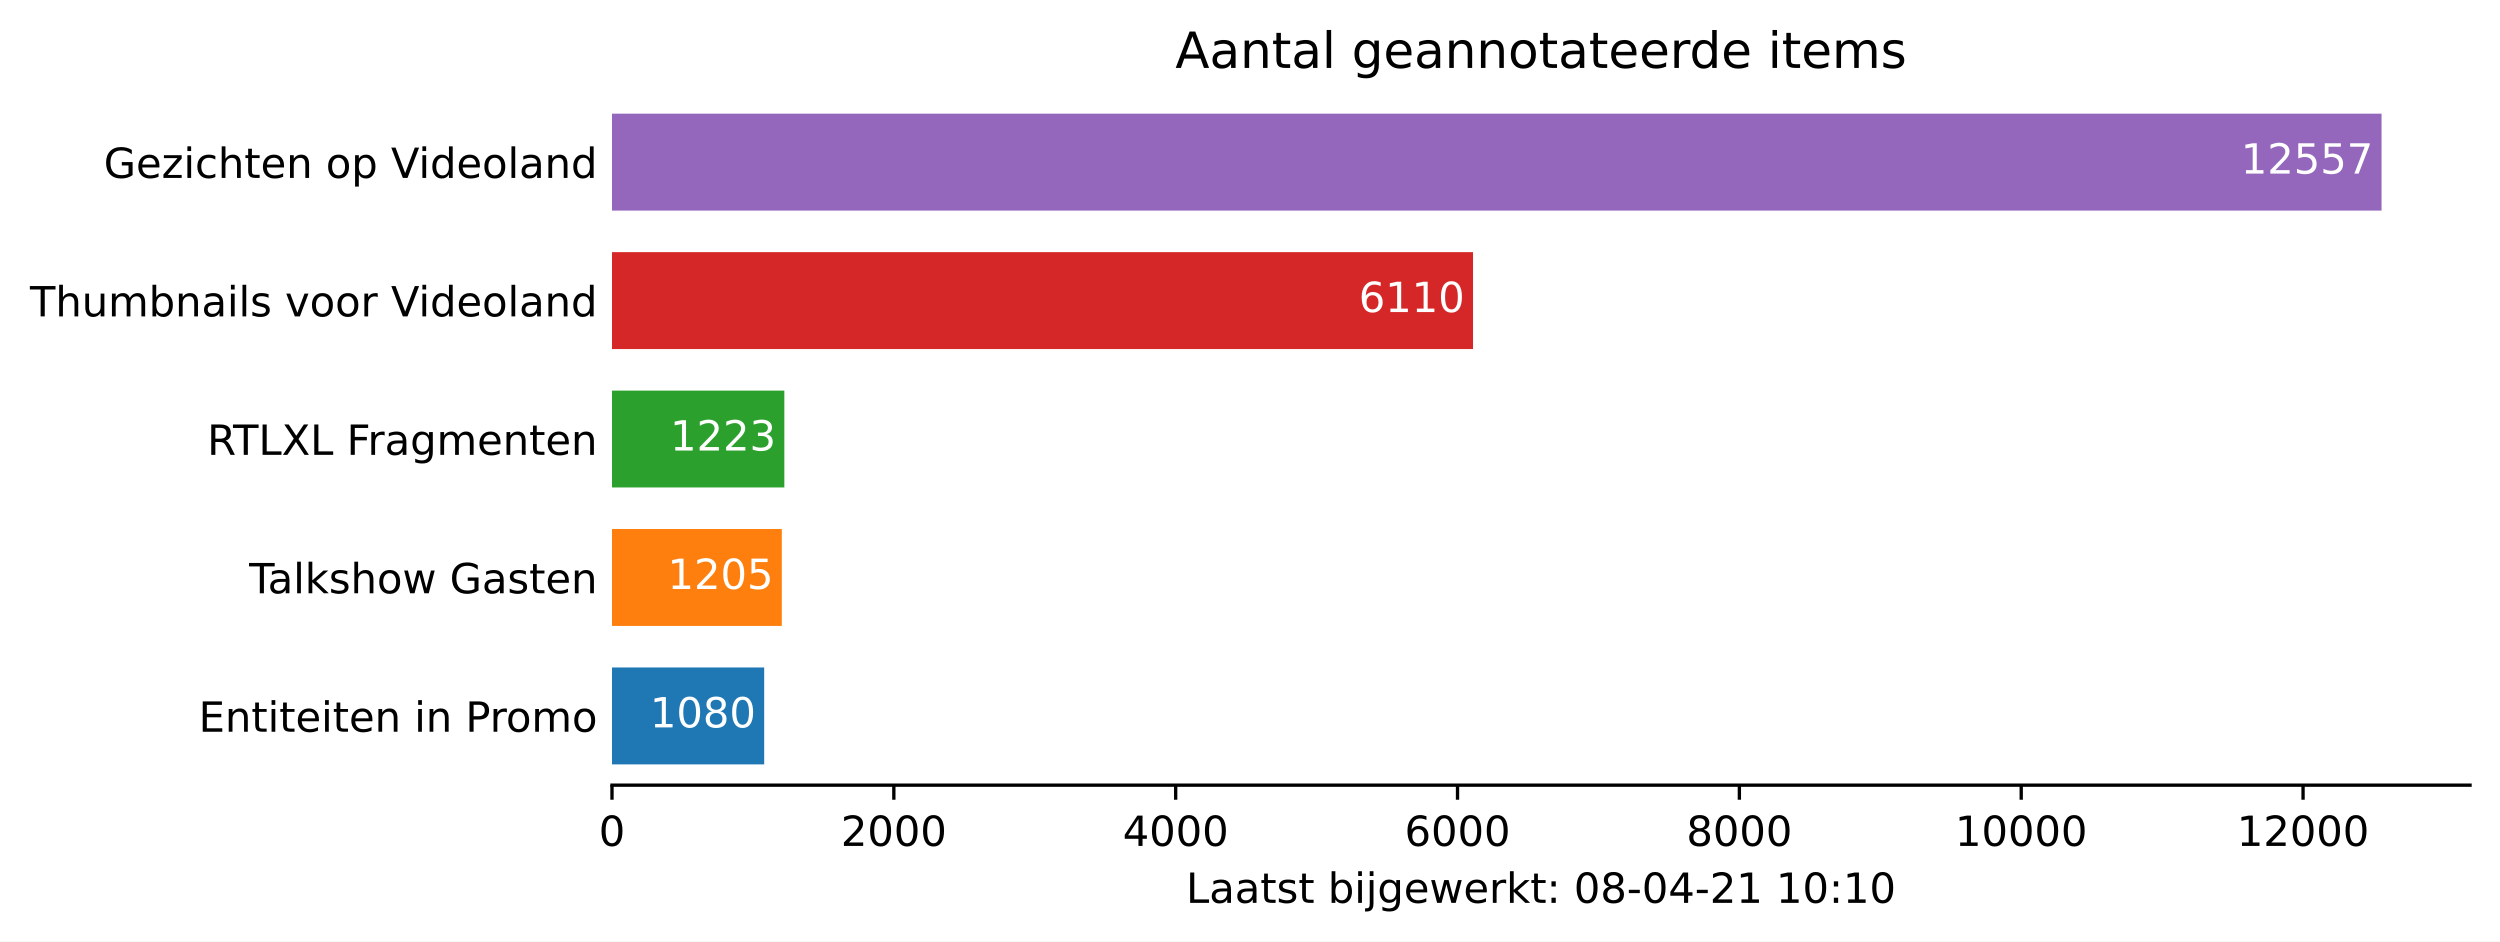
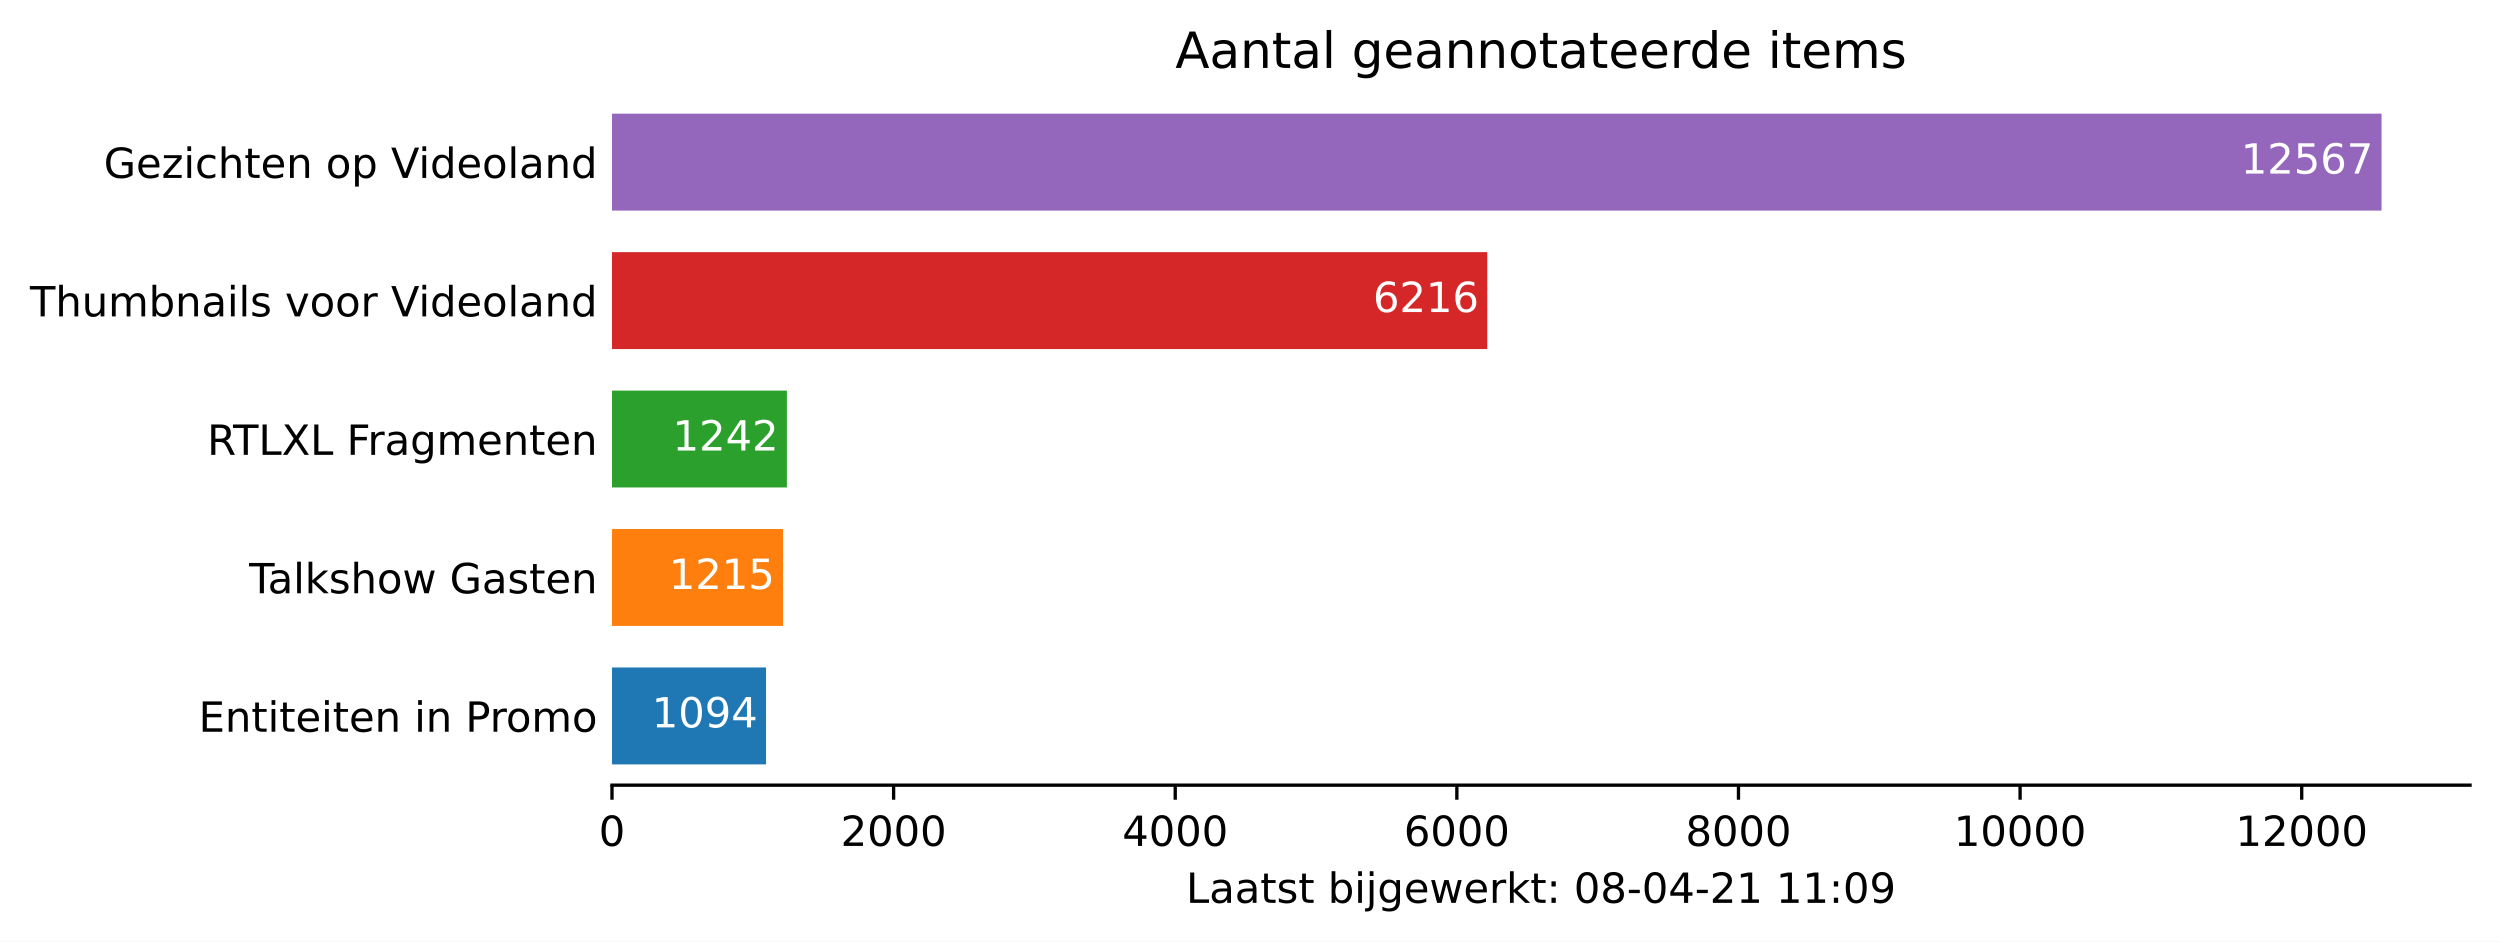
<svg xmlns="http://www.w3.org/2000/svg" xmlns:xlink="http://www.w3.org/1999/xlink" height="226.194pt" version="1.1" viewBox="0 0 600.633 226.194" width="600.633pt">
  <defs>
    <style type="text/css">*{stroke-linecap:butt;stroke-linejoin:round;}</style>
  </defs>
  <g id="figure_1">
    <g id="patch_1">
      <path d="M 0 226.194  L 600.633 226.194  L 600.633 0  L 0 0  z " style="fill:#ffffff;" />
    </g>
    <g id="axes_1">
      <g id="patch_2">
        <path d="M 147.033 188.638  L 593.433 188.638  L 593.433 22.318  L 147.033 22.318  z " style="fill:#ffffff;" />
      </g>
      <g id="patch_3">
-         <path clip-path="url(#p74be60405a)" d="M 147.033 183.649  L 183.598 183.649  L 183.598 160.364  L 147.033 160.364  z " style="fill:#1f77b4;" />
+         <path clip-path="url(#p99c44909c5)" d="M 147.033 183.649  L 184.043 183.649  L 184.043 160.364  L 147.033 160.364  z " style="fill:#1f77b4;" />
      </g>
      <g id="patch_4">
-         <path clip-path="url(#p74be60405a)" d="M 147.033 150.385  L 187.831 150.385  L 187.831 127.1  L 147.033 127.1  z " style="fill:#ff7f0e;" />
+         <path clip-path="url(#p99c44909c5)" d="M 147.033 150.385  L 188.136 150.385  L 188.136 127.1  L 147.033 127.1  z " style="fill:#ff7f0e;" />
      </g>
      <g id="patch_5">
-         <path clip-path="url(#p74be60405a)" d="M 147.033 117.121  L 188.44 117.121  L 188.44 93.836  L 147.033 93.836  z " style="fill:#2ca02c;" />
+         <path clip-path="url(#p99c44909c5)" d="M 147.033 117.121  L 189.05 117.121  L 189.05 93.836  L 147.033 93.836  z " style="fill:#2ca02c;" />
      </g>
      <g id="patch_6">
-         <path clip-path="url(#p74be60405a)" d="M 147.033 83.857  L 353.899 83.857  L 353.899 60.572  L 147.033 60.572  z " style="fill:#d62728;" />
+         <path clip-path="url(#p99c44909c5)" d="M 147.033 83.857  L 357.321 83.857  L 357.321 60.572  L 147.033 60.572  z " style="fill:#d62728;" />
      </g>
      <g id="patch_7">
-         <path clip-path="url(#p74be60405a)" d="M 147.033 50.593  L 572.176 50.593  L 572.176 27.308  L 147.033 27.308  z " style="fill:#9467bd;" />
+         <path clip-path="url(#p99c44909c5)" d="M 147.033 50.593  L 572.176 50.593  L 572.176 27.308  L 147.033 27.308  z " style="fill:#9467bd;" />
      </g>
      <g id="matplotlib.axis_1">
        <g id="xtick_1">
          <g id="line2d_1">
            <defs>
-               <path d="M 0 0  L 0 3.5  " id="me187c039c6" style="stroke:#000000;stroke-width:0.8;" />
+               <path d="M 0 0  L 0 3.5  " id="m886da3d794" style="stroke:#000000;stroke-width:0.8;" />
            </defs>
            <g>
-               <use style="stroke:#000000;stroke-width:0.8;" x="147.033" xlink:href="#me187c039c6" y="188.638" />
+               <use style="stroke:#000000;stroke-width:0.8;" x="147.033" xlink:href="#m886da3d794" y="188.638" />
            </g>
          </g>
          <g id="text_1">
            <g transform="translate(143.8516 203.2366)scale(0.1 -0.1)">
              <defs>
                <path d="M 2034 4250  Q 1547 4250 1301 3770  Q 1056 3291 1056 2328  Q 1056 1369 1301 889  Q 1547 409 2034 409  Q 2525 409 2770 889  Q 3016 1369 3016 2328  Q 3016 3291 2770 3770  Q 2525 4250 2034 4250  z M 2034 4750  Q 2819 4750 3233 4129  Q 3647 3509 3647 2328  Q 3647 1150 3233 529  Q 2819 -91 2034 -91  Q 1250 -91 836 529  Q 422 1150 422 2328  Q 422 3509 836 4129  Q 1250 4750 2034 4750  z " id="DejaVuSans-30" transform="scale(0.015625)" />
              </defs>
              <use xlink:href="#DejaVuSans-30" />
            </g>
          </g>
        </g>
        <g id="xtick_2">
          <g id="line2d_2">
            <g>
-               <use style="stroke:#000000;stroke-width:0.8;" x="214.747" xlink:href="#me187c039c6" y="188.638" />
+               <use style="stroke:#000000;stroke-width:0.8;" x="214.693" xlink:href="#m886da3d794" y="188.638" />
            </g>
          </g>
          <g id="text_2">
-             <g transform="translate(202.0219 203.2366)scale(0.1 -0.1)">
+             <g transform="translate(201.968 203.2366)scale(0.1 -0.1)">
              <defs>
                <path d="M 1228 531  L 3431 531  L 3431 0  L 469 0  L 469 531  Q 828 903 1448 1529  Q 2069 2156 2228 2338  Q 2531 2678 2651 2914  Q 2772 3150 2772 3378  Q 2772 3750 2511 3984  Q 2250 4219 1831 4219  Q 1534 4219 1204 4116  Q 875 4013 500 3803  L 500 4441  Q 881 4594 1212 4672  Q 1544 4750 1819 4750  Q 2544 4750 2975 4387  Q 3406 4025 3406 3419  Q 3406 3131 3298 2873  Q 3191 2616 2906 2266  Q 2828 2175 2409 1742  Q 1991 1309 1228 531  z " id="DejaVuSans-32" transform="scale(0.015625)" />
              </defs>
              <use xlink:href="#DejaVuSans-32" />
              <use x="63.623" xlink:href="#DejaVuSans-30" />
              <use x="127.246" xlink:href="#DejaVuSans-30" />
              <use x="190.869" xlink:href="#DejaVuSans-30" />
            </g>
          </g>
        </g>
        <g id="xtick_3">
          <g id="line2d_3">
            <g>
-               <use style="stroke:#000000;stroke-width:0.8;" x="282.461" xlink:href="#me187c039c6" y="188.638" />
+               <use style="stroke:#000000;stroke-width:0.8;" x="282.353" xlink:href="#m886da3d794" y="188.638" />
            </g>
          </g>
          <g id="text_3">
-             <g transform="translate(269.736 203.2366)scale(0.1 -0.1)">
+             <g transform="translate(269.6282 203.2366)scale(0.1 -0.1)">
              <defs>
                <path d="M 2419 4116  L 825 1625  L 2419 1625  L 2419 4116  z M 2253 4666  L 3047 4666  L 3047 1625  L 3713 1625  L 3713 1100  L 3047 1100  L 3047 0  L 2419 0  L 2419 1100  L 313 1100  L 313 1709  L 2253 4666  z " id="DejaVuSans-34" transform="scale(0.015625)" />
              </defs>
              <use xlink:href="#DejaVuSans-34" />
              <use x="63.623" xlink:href="#DejaVuSans-30" />
              <use x="127.246" xlink:href="#DejaVuSans-30" />
              <use x="190.869" xlink:href="#DejaVuSans-30" />
            </g>
          </g>
        </g>
        <g id="xtick_4">
          <g id="line2d_4">
            <g>
-               <use style="stroke:#000000;stroke-width:0.8;" x="350.175" xlink:href="#me187c039c6" y="188.638" />
+               <use style="stroke:#000000;stroke-width:0.8;" x="350.013" xlink:href="#m886da3d794" y="188.638" />
            </g>
          </g>
          <g id="text_4">
-             <g transform="translate(337.4501 203.2366)scale(0.1 -0.1)">
+             <g transform="translate(337.2884 203.2366)scale(0.1 -0.1)">
              <defs>
                <path d="M 2113 2584  Q 1688 2584 1439 2293  Q 1191 2003 1191 1497  Q 1191 994 1439 701  Q 1688 409 2113 409  Q 2538 409 2786 701  Q 3034 994 3034 1497  Q 3034 2003 2786 2293  Q 2538 2584 2113 2584  z M 3366 4563  L 3366 3988  Q 3128 4100 2886 4159  Q 2644 4219 2406 4219  Q 1781 4219 1451 3797  Q 1122 3375 1075 2522  Q 1259 2794 1537 2939  Q 1816 3084 2150 3084  Q 2853 3084 3261 2657  Q 3669 2231 3669 1497  Q 3669 778 3244 343  Q 2819 -91 2113 -91  Q 1303 -91 875 529  Q 447 1150 447 2328  Q 447 3434 972 4092  Q 1497 4750 2381 4750  Q 2619 4750 2861 4703  Q 3103 4656 3366 4563  z " id="DejaVuSans-36" transform="scale(0.015625)" />
              </defs>
              <use xlink:href="#DejaVuSans-36" />
              <use x="63.623" xlink:href="#DejaVuSans-30" />
              <use x="127.246" xlink:href="#DejaVuSans-30" />
              <use x="190.869" xlink:href="#DejaVuSans-30" />
            </g>
          </g>
        </g>
        <g id="xtick_5">
          <g id="line2d_5">
            <g>
-               <use style="stroke:#000000;stroke-width:0.8;" x="417.889" xlink:href="#me187c039c6" y="188.638" />
+               <use style="stroke:#000000;stroke-width:0.8;" x="417.674" xlink:href="#m886da3d794" y="188.638" />
            </g>
          </g>
          <g id="text_5">
-             <g transform="translate(405.1641 203.2366)scale(0.1 -0.1)">
+             <g transform="translate(404.9486 203.2366)scale(0.1 -0.1)">
              <defs>
                <path d="M 2034 2216  Q 1584 2216 1326 1975  Q 1069 1734 1069 1313  Q 1069 891 1326 650  Q 1584 409 2034 409  Q 2484 409 2743 651  Q 3003 894 3003 1313  Q 3003 1734 2745 1975  Q 2488 2216 2034 2216  z M 1403 2484  Q 997 2584 770 2862  Q 544 3141 544 3541  Q 544 4100 942 4425  Q 1341 4750 2034 4750  Q 2731 4750 3128 4425  Q 3525 4100 3525 3541  Q 3525 3141 3298 2862  Q 3072 2584 2669 2484  Q 3125 2378 3379 2068  Q 3634 1759 3634 1313  Q 3634 634 3220 271  Q 2806 -91 2034 -91  Q 1263 -91 848 271  Q 434 634 434 1313  Q 434 1759 690 2068  Q 947 2378 1403 2484  z M 1172 3481  Q 1172 3119 1398 2916  Q 1625 2713 2034 2713  Q 2441 2713 2670 2916  Q 2900 3119 2900 3481  Q 2900 3844 2670 4047  Q 2441 4250 2034 4250  Q 1625 4250 1398 4047  Q 1172 3844 1172 3481  z " id="DejaVuSans-38" transform="scale(0.015625)" />
              </defs>
              <use xlink:href="#DejaVuSans-38" />
              <use x="63.623" xlink:href="#DejaVuSans-30" />
              <use x="127.246" xlink:href="#DejaVuSans-30" />
              <use x="190.869" xlink:href="#DejaVuSans-30" />
            </g>
          </g>
        </g>
        <g id="xtick_6">
          <g id="line2d_6">
            <g>
-               <use style="stroke:#000000;stroke-width:0.8;" x="485.603" xlink:href="#me187c039c6" y="188.638" />
+               <use style="stroke:#000000;stroke-width:0.8;" x="485.334" xlink:href="#m886da3d794" y="188.638" />
            </g>
          </g>
          <g id="text_6">
-             <g transform="translate(469.697 203.2366)scale(0.1 -0.1)">
+             <g transform="translate(469.4276 203.2366)scale(0.1 -0.1)">
              <defs>
                <path d="M 794 531  L 1825 531  L 1825 4091  L 703 3866  L 703 4441  L 1819 4666  L 2450 4666  L 2450 531  L 3481 531  L 3481 0  L 794 0  L 794 531  z " id="DejaVuSans-31" transform="scale(0.015625)" />
              </defs>
              <use xlink:href="#DejaVuSans-31" />
              <use x="63.623" xlink:href="#DejaVuSans-30" />
              <use x="127.246" xlink:href="#DejaVuSans-30" />
              <use x="190.869" xlink:href="#DejaVuSans-30" />
              <use x="254.492" xlink:href="#DejaVuSans-30" />
            </g>
          </g>
        </g>
        <g id="xtick_7">
          <g id="line2d_7">
            <g>
-               <use style="stroke:#000000;stroke-width:0.8;" x="553.317" xlink:href="#me187c039c6" y="188.638" />
+               <use style="stroke:#000000;stroke-width:0.8;" x="552.994" xlink:href="#m886da3d794" y="188.638" />
            </g>
          </g>
          <g id="text_7">
-             <g transform="translate(537.411 203.2366)scale(0.1 -0.1)">
+             <g transform="translate(537.0878 203.2366)scale(0.1 -0.1)">
              <use xlink:href="#DejaVuSans-31" />
              <use x="63.623" xlink:href="#DejaVuSans-32" />
              <use x="127.246" xlink:href="#DejaVuSans-30" />
              <use x="190.869" xlink:href="#DejaVuSans-30" />
              <use x="254.492" xlink:href="#DejaVuSans-30" />
            </g>
          </g>
        </g>
        <g id="text_8">
          <g transform="translate(284.9578 216.9147)scale(0.1 -0.1)">
            <defs>
              <path d="M 628 4666  L 1259 4666  L 1259 531  L 3531 531  L 3531 0  L 628 0  L 628 4666  z " id="DejaVuSans-4c" transform="scale(0.015625)" />
              <path d="M 2194 1759  Q 1497 1759 1228 1600  Q 959 1441 959 1056  Q 959 750 1161 570  Q 1363 391 1709 391  Q 2188 391 2477 730  Q 2766 1069 2766 1631  L 2766 1759  L 2194 1759  z M 3341 1997  L 3341 0  L 2766 0  L 2766 531  Q 2569 213 2275 61  Q 1981 -91 1556 -91  Q 1019 -91 701 211  Q 384 513 384 1019  Q 384 1609 779 1909  Q 1175 2209 1959 2209  L 2766 2209  L 2766 2266  Q 2766 2663 2505 2880  Q 2244 3097 1772 3097  Q 1472 3097 1187 3025  Q 903 2953 641 2809  L 641 3341  Q 956 3463 1253 3523  Q 1550 3584 1831 3584  Q 2591 3584 2966 3190  Q 3341 2797 3341 1997  z " id="DejaVuSans-61" transform="scale(0.015625)" />
              <path d="M 1172 4494  L 1172 3500  L 2356 3500  L 2356 3053  L 1172 3053  L 1172 1153  Q 1172 725 1289 603  Q 1406 481 1766 481  L 2356 481  L 2356 0  L 1766 0  Q 1100 0 847 248  Q 594 497 594 1153  L 594 3053  L 172 3053  L 172 3500  L 594 3500  L 594 4494  L 1172 4494  z " id="DejaVuSans-74" transform="scale(0.015625)" />
              <path d="M 2834 3397  L 2834 2853  Q 2591 2978 2328 3040  Q 2066 3103 1784 3103  Q 1356 3103 1142 2972  Q 928 2841 928 2578  Q 928 2378 1081 2264  Q 1234 2150 1697 2047  L 1894 2003  Q 2506 1872 2764 1633  Q 3022 1394 3022 966  Q 3022 478 2636 193  Q 2250 -91 1575 -91  Q 1294 -91 989 -36  Q 684 19 347 128  L 347 722  Q 666 556 975 473  Q 1284 391 1588 391  Q 1994 391 2212 530  Q 2431 669 2431 922  Q 2431 1156 2273 1281  Q 2116 1406 1581 1522  L 1381 1569  Q 847 1681 609 1914  Q 372 2147 372 2553  Q 372 3047 722 3315  Q 1072 3584 1716 3584  Q 2034 3584 2315 3537  Q 2597 3491 2834 3397  z " id="DejaVuSans-73" transform="scale(0.015625)" />
              <path id="DejaVuSans-20" transform="scale(0.015625)" />
              <path d="M 3116 1747  Q 3116 2381 2855 2742  Q 2594 3103 2138 3103  Q 1681 3103 1420 2742  Q 1159 2381 1159 1747  Q 1159 1113 1420 752  Q 1681 391 2138 391  Q 2594 391 2855 752  Q 3116 1113 3116 1747  z M 1159 2969  Q 1341 3281 1617 3432  Q 1894 3584 2278 3584  Q 2916 3584 3314 3078  Q 3713 2572 3713 1747  Q 3713 922 3314 415  Q 2916 -91 2278 -91  Q 1894 -91 1617 61  Q 1341 213 1159 525  L 1159 0  L 581 0  L 581 4863  L 1159 4863  L 1159 2969  z " id="DejaVuSans-62" transform="scale(0.015625)" />
              <path d="M 603 3500  L 1178 3500  L 1178 0  L 603 0  L 603 3500  z M 603 4863  L 1178 4863  L 1178 4134  L 603 4134  L 603 4863  z " id="DejaVuSans-69" transform="scale(0.015625)" />
              <path d="M 603 3500  L 1178 3500  L 1178 -63  Q 1178 -731 923 -1031  Q 669 -1331 103 -1331  L -116 -1331  L -116 -844  L 38 -844  Q 366 -844 484 -692  Q 603 -541 603 -63  L 603 3500  z M 603 4863  L 1178 4863  L 1178 4134  L 603 4134  L 603 4863  z " id="DejaVuSans-6a" transform="scale(0.015625)" />
              <path d="M 2906 1791  Q 2906 2416 2648 2759  Q 2391 3103 1925 3103  Q 1463 3103 1205 2759  Q 947 2416 947 1791  Q 947 1169 1205 825  Q 1463 481 1925 481  Q 2391 481 2648 825  Q 2906 1169 2906 1791  z M 3481 434  Q 3481 -459 3084 -895  Q 2688 -1331 1869 -1331  Q 1566 -1331 1297 -1286  Q 1028 -1241 775 -1147  L 775 -588  Q 1028 -725 1275 -790  Q 1522 -856 1778 -856  Q 2344 -856 2625 -561  Q 2906 -266 2906 331  L 2906 616  Q 2728 306 2450 153  Q 2172 0 1784 0  Q 1141 0 747 490  Q 353 981 353 1791  Q 353 2603 747 3093  Q 1141 3584 1784 3584  Q 2172 3584 2450 3431  Q 2728 3278 2906 2969  L 2906 3500  L 3481 3500  L 3481 434  z " id="DejaVuSans-67" transform="scale(0.015625)" />
              <path d="M 3597 1894  L 3597 1613  L 953 1613  Q 991 1019 1311 708  Q 1631 397 2203 397  Q 2534 397 2845 478  Q 3156 559 3463 722  L 3463 178  Q 3153 47 2828 -22  Q 2503 -91 2169 -91  Q 1331 -91 842 396  Q 353 884 353 1716  Q 353 2575 817 3079  Q 1281 3584 2069 3584  Q 2775 3584 3186 3129  Q 3597 2675 3597 1894  z M 3022 2063  Q 3016 2534 2758 2815  Q 2500 3097 2075 3097  Q 1594 3097 1305 2825  Q 1016 2553 972 2059  L 3022 2063  z " id="DejaVuSans-65" transform="scale(0.015625)" />
              <path d="M 269 3500  L 844 3500  L 1563 769  L 2278 3500  L 2956 3500  L 3675 769  L 4391 3500  L 4966 3500  L 4050 0  L 3372 0  L 2619 2869  L 1863 0  L 1184 0  L 269 3500  z " id="DejaVuSans-77" transform="scale(0.015625)" />
              <path d="M 2631 2963  Q 2534 3019 2420 3045  Q 2306 3072 2169 3072  Q 1681 3072 1420 2755  Q 1159 2438 1159 1844  L 1159 0  L 581 0  L 581 3500  L 1159 3500  L 1159 2956  Q 1341 3275 1631 3429  Q 1922 3584 2338 3584  Q 2397 3584 2469 3576  Q 2541 3569 2628 3553  L 2631 2963  z " id="DejaVuSans-72" transform="scale(0.015625)" />
              <path d="M 581 4863  L 1159 4863  L 1159 1991  L 2875 3500  L 3609 3500  L 1753 1863  L 3688 0  L 2938 0  L 1159 1709  L 1159 0  L 581 0  L 581 4863  z " id="DejaVuSans-6b" transform="scale(0.015625)" />
              <path d="M 750 794  L 1409 794  L 1409 0  L 750 0  L 750 794  z M 750 3309  L 1409 3309  L 1409 2516  L 750 2516  L 750 3309  z " id="DejaVuSans-3a" transform="scale(0.015625)" />
              <path d="M 313 2009  L 1997 2009  L 1997 1497  L 313 1497  L 313 2009  z " id="DejaVuSans-2d" transform="scale(0.015625)" />
+               <path d="M 703 97  L 703 672  Q 941 559 1184 500  Q 1428 441 1663 441  Q 2288 441 2617 861  Q 2947 1281 2994 2138  Q 2813 1869 2534 1725  Q 2256 1581 1919 1581  Q 1219 1581 811 2004  Q 403 2428 403 3163  Q 403 3881 828 4315  Q 1253 4750 1959 4750  Q 2769 4750 3195 4129  Q 3622 3509 3622 2328  Q 3622 1225 3098 567  Q 2575 -91 1691 -91  Q 1453 -91 1209 -44  Q 966 3 703 97  z M 1959 2075  Q 2384 2075 2632 2365  Q 2881 2656 2881 3163  Q 2881 3666 2632 3958  Q 2384 4250 1959 4250  Q 1534 4250 1286 3958  Q 1038 3666 1038 3163  Q 1038 2656 1286 2365  Q 1534 2075 1959 2075  z " id="DejaVuSans-39" transform="scale(0.015625)" />
            </defs>
            <use xlink:href="#DejaVuSans-4c" />
            <use x="55.713" xlink:href="#DejaVuSans-61" />
            <use x="116.992" xlink:href="#DejaVuSans-61" />
            <use x="178.271" xlink:href="#DejaVuSans-74" />
            <use x="217.48" xlink:href="#DejaVuSans-73" />
            <use x="269.58" xlink:href="#DejaVuSans-74" />
            <use x="308.789" xlink:href="#DejaVuSans-20" />
            <use x="340.576" xlink:href="#DejaVuSans-62" />
            <use x="404.053" xlink:href="#DejaVuSans-69" />
            <use x="431.836" xlink:href="#DejaVuSans-6a" />
            <use x="459.619" xlink:href="#DejaVuSans-67" />
            <use x="523.096" xlink:href="#DejaVuSans-65" />
            <use x="584.619" xlink:href="#DejaVuSans-77" />
            <use x="666.406" xlink:href="#DejaVuSans-65" />
            <use x="727.93" xlink:href="#DejaVuSans-72" />
            <use x="769.043" xlink:href="#DejaVuSans-6b" />
            <use x="826.953" xlink:href="#DejaVuSans-74" />
            <use x="866.162" xlink:href="#DejaVuSans-3a" />
            <use x="899.854" xlink:href="#DejaVuSans-20" />
            <use x="931.641" xlink:href="#DejaVuSans-30" />
            <use x="995.264" xlink:href="#DejaVuSans-38" />
            <use x="1058.887" xlink:href="#DejaVuSans-2d" />
            <use x="1094.971" xlink:href="#DejaVuSans-30" />
            <use x="1158.594" xlink:href="#DejaVuSans-34" />
            <use x="1222.217" xlink:href="#DejaVuSans-2d" />
            <use x="1258.301" xlink:href="#DejaVuSans-32" />
            <use x="1321.924" xlink:href="#DejaVuSans-31" />
            <use x="1385.547" xlink:href="#DejaVuSans-20" />
            <use x="1417.334" xlink:href="#DejaVuSans-31" />
-             <use x="1480.957" xlink:href="#DejaVuSans-30" />
+             <use x="1480.957" xlink:href="#DejaVuSans-31" />
            <use x="1544.58" xlink:href="#DejaVuSans-3a" />
-             <use x="1578.271" xlink:href="#DejaVuSans-31" />
-             <use x="1641.895" xlink:href="#DejaVuSans-30" />
+             <use x="1578.271" xlink:href="#DejaVuSans-30" />
+             <use x="1641.895" xlink:href="#DejaVuSans-39" />
          </g>
        </g>
      </g>
      <g id="matplotlib.axis_2">
        <g id="ytick_1">
          <g id="line2d_8" />
          <g id="text_9">
            <g transform="translate(47.725 175.8053)scale(0.1 -0.1)">
              <defs>
                <path d="M 628 4666  L 3578 4666  L 3578 4134  L 1259 4134  L 1259 2753  L 3481 2753  L 3481 2222  L 1259 2222  L 1259 531  L 3634 531  L 3634 0  L 628 0  L 628 4666  z " id="DejaVuSans-45" transform="scale(0.015625)" />
                <path d="M 3513 2113  L 3513 0  L 2938 0  L 2938 2094  Q 2938 2591 2744 2837  Q 2550 3084 2163 3084  Q 1697 3084 1428 2787  Q 1159 2491 1159 1978  L 1159 0  L 581 0  L 581 3500  L 1159 3500  L 1159 2956  Q 1366 3272 1645 3428  Q 1925 3584 2291 3584  Q 2894 3584 3203 3211  Q 3513 2838 3513 2113  z " id="DejaVuSans-6e" transform="scale(0.015625)" />
                <path d="M 1259 4147  L 1259 2394  L 2053 2394  Q 2494 2394 2734 2622  Q 2975 2850 2975 3272  Q 2975 3691 2734 3919  Q 2494 4147 2053 4147  L 1259 4147  z M 628 4666  L 2053 4666  Q 2838 4666 3239 4311  Q 3641 3956 3641 3272  Q 3641 2581 3239 2228  Q 2838 1875 2053 1875  L 1259 1875  L 1259 0  L 628 0  L 628 4666  z " id="DejaVuSans-50" transform="scale(0.015625)" />
                <path d="M 1959 3097  Q 1497 3097 1228 2736  Q 959 2375 959 1747  Q 959 1119 1226 758  Q 1494 397 1959 397  Q 2419 397 2687 759  Q 2956 1122 2956 1747  Q 2956 2369 2687 2733  Q 2419 3097 1959 3097  z M 1959 3584  Q 2709 3584 3137 3096  Q 3566 2609 3566 1747  Q 3566 888 3137 398  Q 2709 -91 1959 -91  Q 1206 -91 779 398  Q 353 888 353 1747  Q 353 2609 779 3096  Q 1206 3584 1959 3584  z " id="DejaVuSans-6f" transform="scale(0.015625)" />
                <path d="M 3328 2828  Q 3544 3216 3844 3400  Q 4144 3584 4550 3584  Q 5097 3584 5394 3201  Q 5691 2819 5691 2113  L 5691 0  L 5113 0  L 5113 2094  Q 5113 2597 4934 2840  Q 4756 3084 4391 3084  Q 3944 3084 3684 2787  Q 3425 2491 3425 1978  L 3425 0  L 2847 0  L 2847 2094  Q 2847 2600 2669 2842  Q 2491 3084 2119 3084  Q 1678 3084 1418 2786  Q 1159 2488 1159 1978  L 1159 0  L 581 0  L 581 3500  L 1159 3500  L 1159 2956  Q 1356 3278 1631 3431  Q 1906 3584 2284 3584  Q 2666 3584 2933 3390  Q 3200 3197 3328 2828  z " id="DejaVuSans-6d" transform="scale(0.015625)" />
              </defs>
              <use xlink:href="#DejaVuSans-45" />
              <use x="63.184" xlink:href="#DejaVuSans-6e" />
              <use x="126.562" xlink:href="#DejaVuSans-74" />
              <use x="165.771" xlink:href="#DejaVuSans-69" />
              <use x="193.555" xlink:href="#DejaVuSans-74" />
              <use x="232.764" xlink:href="#DejaVuSans-65" />
              <use x="294.287" xlink:href="#DejaVuSans-69" />
              <use x="322.07" xlink:href="#DejaVuSans-74" />
              <use x="361.279" xlink:href="#DejaVuSans-65" />
              <use x="422.803" xlink:href="#DejaVuSans-6e" />
              <use x="486.182" xlink:href="#DejaVuSans-20" />
              <use x="517.969" xlink:href="#DejaVuSans-69" />
              <use x="545.752" xlink:href="#DejaVuSans-6e" />
              <use x="609.131" xlink:href="#DejaVuSans-20" />
              <use x="640.918" xlink:href="#DejaVuSans-50" />
              <use x="699.471" xlink:href="#DejaVuSans-72" />
              <use x="738.334" xlink:href="#DejaVuSans-6f" />
              <use x="799.516" xlink:href="#DejaVuSans-6d" />
              <use x="896.928" xlink:href="#DejaVuSans-6f" />
            </g>
          </g>
        </g>
        <g id="ytick_2">
          <g id="line2d_9" />
          <g id="text_10">
            <g transform="translate(59.85938 142.5413)scale(0.1 -0.1)">
              <defs>
                <path d="M -19 4666  L 3928 4666  L 3928 4134  L 2272 4134  L 2272 0  L 1638 0  L 1638 4134  L -19 4134  L -19 4666  z " id="DejaVuSans-54" transform="scale(0.015625)" />
                <path d="M 603 4863  L 1178 4863  L 1178 0  L 603 0  L 603 4863  z " id="DejaVuSans-6c" transform="scale(0.015625)" />
                <path d="M 3513 2113  L 3513 0  L 2938 0  L 2938 2094  Q 2938 2591 2744 2837  Q 2550 3084 2163 3084  Q 1697 3084 1428 2787  Q 1159 2491 1159 1978  L 1159 0  L 581 0  L 581 4863  L 1159 4863  L 1159 2956  Q 1366 3272 1645 3428  Q 1925 3584 2291 3584  Q 2894 3584 3203 3211  Q 3513 2838 3513 2113  z " id="DejaVuSans-68" transform="scale(0.015625)" />
                <path d="M 3809 666  L 3809 1919  L 2778 1919  L 2778 2438  L 4434 2438  L 4434 434  Q 4069 175 3628 42  Q 3188 -91 2688 -91  Q 1594 -91 976 548  Q 359 1188 359 2328  Q 359 3472 976 4111  Q 1594 4750 2688 4750  Q 3144 4750 3555 4637  Q 3966 4525 4313 4306  L 4313 3634  Q 3963 3931 3569 4081  Q 3175 4231 2741 4231  Q 1884 4231 1454 3753  Q 1025 3275 1025 2328  Q 1025 1384 1454 906  Q 1884 428 2741 428  Q 3075 428 3337 486  Q 3600 544 3809 666  z " id="DejaVuSans-47" transform="scale(0.015625)" />
              </defs>
              <use xlink:href="#DejaVuSans-54" />
              <use x="44.584" xlink:href="#DejaVuSans-61" />
              <use x="105.863" xlink:href="#DejaVuSans-6c" />
              <use x="133.646" xlink:href="#DejaVuSans-6b" />
              <use x="191.557" xlink:href="#DejaVuSans-73" />
              <use x="243.656" xlink:href="#DejaVuSans-68" />
              <use x="307.035" xlink:href="#DejaVuSans-6f" />
              <use x="368.217" xlink:href="#DejaVuSans-77" />
              <use x="450.004" xlink:href="#DejaVuSans-20" />
              <use x="481.791" xlink:href="#DejaVuSans-47" />
              <use x="559.281" xlink:href="#DejaVuSans-61" />
              <use x="620.561" xlink:href="#DejaVuSans-73" />
              <use x="672.66" xlink:href="#DejaVuSans-74" />
              <use x="711.869" xlink:href="#DejaVuSans-65" />
              <use x="773.393" xlink:href="#DejaVuSans-6e" />
            </g>
          </g>
        </g>
        <g id="ytick_3">
          <g id="line2d_10" />
          <g id="text_11">
            <g transform="translate(49.77344 109.2773)scale(0.1 -0.1)">
              <defs>
                <path d="M 2841 2188  Q 3044 2119 3236 1894  Q 3428 1669 3622 1275  L 4263 0  L 3584 0  L 2988 1197  Q 2756 1666 2539 1819  Q 2322 1972 1947 1972  L 1259 1972  L 1259 0  L 628 0  L 628 4666  L 2053 4666  Q 2853 4666 3247 4331  Q 3641 3997 3641 3322  Q 3641 2881 3436 2590  Q 3231 2300 2841 2188  z M 1259 4147  L 1259 2491  L 2053 2491  Q 2509 2491 2742 2702  Q 2975 2913 2975 3322  Q 2975 3731 2742 3939  Q 2509 4147 2053 4147  L 1259 4147  z " id="DejaVuSans-52" transform="scale(0.015625)" />
                <path d="M 403 4666  L 1081 4666  L 2241 2931  L 3406 4666  L 4084 4666  L 2584 2425  L 4184 0  L 3506 0  L 2194 1984  L 872 0  L 191 0  L 1856 2491  L 403 4666  z " id="DejaVuSans-58" transform="scale(0.015625)" />
                <path d="M 628 4666  L 3309 4666  L 3309 4134  L 1259 4134  L 1259 2759  L 3109 2759  L 3109 2228  L 1259 2228  L 1259 0  L 628 0  L 628 4666  z " id="DejaVuSans-46" transform="scale(0.015625)" />
              </defs>
              <use xlink:href="#DejaVuSans-52" />
              <use x="62.232" xlink:href="#DejaVuSans-54" />
              <use x="123.316" xlink:href="#DejaVuSans-4c" />
              <use x="179.029" xlink:href="#DejaVuSans-58" />
              <use x="247.535" xlink:href="#DejaVuSans-4c" />
              <use x="303.248" xlink:href="#DejaVuSans-20" />
              <use x="335.035" xlink:href="#DejaVuSans-46" />
              <use x="385.305" xlink:href="#DejaVuSans-72" />
              <use x="426.418" xlink:href="#DejaVuSans-61" />
              <use x="487.697" xlink:href="#DejaVuSans-67" />
              <use x="551.174" xlink:href="#DejaVuSans-6d" />
              <use x="648.586" xlink:href="#DejaVuSans-65" />
              <use x="710.109" xlink:href="#DejaVuSans-6e" />
              <use x="773.488" xlink:href="#DejaVuSans-74" />
              <use x="812.697" xlink:href="#DejaVuSans-65" />
              <use x="874.221" xlink:href="#DejaVuSans-6e" />
            </g>
          </g>
        </g>
        <g id="ytick_4">
          <g id="line2d_11" />
          <g id="text_12">
            <g transform="translate(7.2 76.01334)scale(0.1 -0.1)">
              <defs>
                <path d="M 544 1381  L 544 3500  L 1119 3500  L 1119 1403  Q 1119 906 1312 657  Q 1506 409 1894 409  Q 2359 409 2629 706  Q 2900 1003 2900 1516  L 2900 3500  L 3475 3500  L 3475 0  L 2900 0  L 2900 538  Q 2691 219 2414 64  Q 2138 -91 1772 -91  Q 1169 -91 856 284  Q 544 659 544 1381  z M 1991 3584  L 1991 3584  z " id="DejaVuSans-75" transform="scale(0.015625)" />
                <path d="M 191 3500  L 800 3500  L 1894 563  L 2988 3500  L 3597 3500  L 2284 0  L 1503 0  L 191 3500  z " id="DejaVuSans-76" transform="scale(0.015625)" />
                <path d="M 1831 0  L 50 4666  L 709 4666  L 2188 738  L 3669 4666  L 4325 4666  L 2547 0  L 1831 0  z " id="DejaVuSans-56" transform="scale(0.015625)" />
                <path d="M 2906 2969  L 2906 4863  L 3481 4863  L 3481 0  L 2906 0  L 2906 525  Q 2725 213 2448 61  Q 2172 -91 1784 -91  Q 1150 -91 751 415  Q 353 922 353 1747  Q 353 2572 751 3078  Q 1150 3584 1784 3584  Q 2172 3584 2448 3432  Q 2725 3281 2906 2969  z M 947 1747  Q 947 1113 1208 752  Q 1469 391 1925 391  Q 2381 391 2643 752  Q 2906 1113 2906 1747  Q 2906 2381 2643 2742  Q 2381 3103 1925 3103  Q 1469 3103 1208 2742  Q 947 2381 947 1747  z " id="DejaVuSans-64" transform="scale(0.015625)" />
              </defs>
              <use xlink:href="#DejaVuSans-54" />
              <use x="61.084" xlink:href="#DejaVuSans-68" />
              <use x="124.463" xlink:href="#DejaVuSans-75" />
              <use x="187.842" xlink:href="#DejaVuSans-6d" />
              <use x="285.254" xlink:href="#DejaVuSans-62" />
              <use x="348.73" xlink:href="#DejaVuSans-6e" />
              <use x="412.109" xlink:href="#DejaVuSans-61" />
              <use x="473.389" xlink:href="#DejaVuSans-69" />
              <use x="501.172" xlink:href="#DejaVuSans-6c" />
              <use x="528.955" xlink:href="#DejaVuSans-73" />
              <use x="581.055" xlink:href="#DejaVuSans-20" />
              <use x="612.842" xlink:href="#DejaVuSans-76" />
              <use x="672.021" xlink:href="#DejaVuSans-6f" />
              <use x="733.203" xlink:href="#DejaVuSans-6f" />
              <use x="794.385" xlink:href="#DejaVuSans-72" />
              <use x="835.498" xlink:href="#DejaVuSans-20" />
              <use x="867.285" xlink:href="#DejaVuSans-56" />
              <use x="933.443" xlink:href="#DejaVuSans-69" />
              <use x="961.227" xlink:href="#DejaVuSans-64" />
              <use x="1024.703" xlink:href="#DejaVuSans-65" />
              <use x="1086.227" xlink:href="#DejaVuSans-6f" />
              <use x="1147.408" xlink:href="#DejaVuSans-6c" />
              <use x="1175.191" xlink:href="#DejaVuSans-61" />
              <use x="1236.471" xlink:href="#DejaVuSans-6e" />
              <use x="1299.85" xlink:href="#DejaVuSans-64" />
            </g>
          </g>
        </g>
        <g id="ytick_5">
          <g id="line2d_12" />
          <g id="text_13">
            <g transform="translate(24.92813 42.74934)scale(0.1 -0.1)">
              <defs>
                <path d="M 353 3500  L 3084 3500  L 3084 2975  L 922 459  L 3084 459  L 3084 0  L 275 0  L 275 525  L 2438 3041  L 353 3041  L 353 3500  z " id="DejaVuSans-7a" transform="scale(0.015625)" />
                <path d="M 3122 3366  L 3122 2828  Q 2878 2963 2633 3030  Q 2388 3097 2138 3097  Q 1578 3097 1268 2742  Q 959 2388 959 1747  Q 959 1106 1268 751  Q 1578 397 2138 397  Q 2388 397 2633 464  Q 2878 531 3122 666  L 3122 134  Q 2881 22 2623 -34  Q 2366 -91 2075 -91  Q 1284 -91 818 406  Q 353 903 353 1747  Q 353 2603 823 3093  Q 1294 3584 2113 3584  Q 2378 3584 2631 3529  Q 2884 3475 3122 3366  z " id="DejaVuSans-63" transform="scale(0.015625)" />
                <path d="M 1159 525  L 1159 -1331  L 581 -1331  L 581 3500  L 1159 3500  L 1159 2969  Q 1341 3281 1617 3432  Q 1894 3584 2278 3584  Q 2916 3584 3314 3078  Q 3713 2572 3713 1747  Q 3713 922 3314 415  Q 2916 -91 2278 -91  Q 1894 -91 1617 61  Q 1341 213 1159 525  z M 3116 1747  Q 3116 2381 2855 2742  Q 2594 3103 2138 3103  Q 1681 3103 1420 2742  Q 1159 2381 1159 1747  Q 1159 1113 1420 752  Q 1681 391 2138 391  Q 2594 391 2855 752  Q 3116 1113 3116 1747  z " id="DejaVuSans-70" transform="scale(0.015625)" />
              </defs>
              <use xlink:href="#DejaVuSans-47" />
              <use x="77.49" xlink:href="#DejaVuSans-65" />
              <use x="139.014" xlink:href="#DejaVuSans-7a" />
              <use x="191.504" xlink:href="#DejaVuSans-69" />
              <use x="219.287" xlink:href="#DejaVuSans-63" />
              <use x="274.268" xlink:href="#DejaVuSans-68" />
              <use x="337.646" xlink:href="#DejaVuSans-74" />
              <use x="376.855" xlink:href="#DejaVuSans-65" />
              <use x="438.379" xlink:href="#DejaVuSans-6e" />
              <use x="501.758" xlink:href="#DejaVuSans-20" />
              <use x="533.545" xlink:href="#DejaVuSans-6f" />
              <use x="594.727" xlink:href="#DejaVuSans-70" />
              <use x="658.203" xlink:href="#DejaVuSans-20" />
              <use x="689.99" xlink:href="#DejaVuSans-56" />
              <use x="756.148" xlink:href="#DejaVuSans-69" />
              <use x="783.932" xlink:href="#DejaVuSans-64" />
              <use x="847.408" xlink:href="#DejaVuSans-65" />
              <use x="908.932" xlink:href="#DejaVuSans-6f" />
              <use x="970.113" xlink:href="#DejaVuSans-6c" />
              <use x="997.896" xlink:href="#DejaVuSans-61" />
              <use x="1059.176" xlink:href="#DejaVuSans-6e" />
              <use x="1122.555" xlink:href="#DejaVuSans-64" />
            </g>
          </g>
        </g>
      </g>
      <g id="patch_8">
        <path d="M 147.033 188.638  L 593.433 188.638  " style="fill:none;stroke:#000000;stroke-linecap:square;stroke-linejoin:miter;stroke-width:0.8;" />
      </g>
      <g id="text_14">
-         <g style="fill:#ffffff;" transform="translate(156.1484 174.7655)scale(0.1 -0.1)">
+         <g style="fill:#ffffff;" transform="translate(156.5929 174.7655)scale(0.1 -0.1)">
          <use xlink:href="#DejaVuSans-31" />
          <use x="63.623" xlink:href="#DejaVuSans-30" />
-           <use x="127.246" xlink:href="#DejaVuSans-38" />
-           <use x="190.869" xlink:href="#DejaVuSans-30" />
+           <use x="127.246" xlink:href="#DejaVuSans-39" />
+           <use x="190.869" xlink:href="#DejaVuSans-34" />
        </g>
      </g>
      <g id="text_15">
-         <g style="fill:#ffffff;" transform="translate(160.3805 141.5015)scale(0.1 -0.1)">
+         <g style="fill:#ffffff;" transform="translate(160.6864 141.5015)scale(0.1 -0.1)">
          <defs>
            <path d="M 691 4666  L 3169 4666  L 3169 4134  L 1269 4134  L 1269 2991  Q 1406 3038 1543 3061  Q 1681 3084 1819 3084  Q 2600 3084 3056 2656  Q 3513 2228 3513 1497  Q 3513 744 3044 326  Q 2575 -91 1722 -91  Q 1428 -91 1123 -41  Q 819 9 494 109  L 494 744  Q 775 591 1075 516  Q 1375 441 1709 441  Q 2250 441 2565 725  Q 2881 1009 2881 1497  Q 2881 1984 2565 2268  Q 2250 2553 1709 2553  Q 1456 2553 1204 2497  Q 953 2441 691 2322  L 691 4666  z " id="DejaVuSans-35" transform="scale(0.015625)" />
          </defs>
          <use xlink:href="#DejaVuSans-31" />
          <use x="63.623" xlink:href="#DejaVuSans-32" />
-           <use x="127.246" xlink:href="#DejaVuSans-30" />
+           <use x="127.246" xlink:href="#DejaVuSans-31" />
          <use x="190.869" xlink:href="#DejaVuSans-35" />
        </g>
      </g>
      <g id="text_16">
-         <g style="fill:#ffffff;" transform="translate(160.99 108.2375)scale(0.1 -0.1)">
-           <defs>
-             <path d="M 2597 2516  Q 3050 2419 3304 2112  Q 3559 1806 3559 1356  Q 3559 666 3084 287  Q 2609 -91 1734 -91  Q 1441 -91 1130 -33  Q 819 25 488 141  L 488 750  Q 750 597 1062 519  Q 1375 441 1716 441  Q 2309 441 2620 675  Q 2931 909 2931 1356  Q 2931 1769 2642 2001  Q 2353 2234 1838 2234  L 1294 2234  L 1294 2753  L 1863 2753  Q 2328 2753 2575 2939  Q 2822 3125 2822 3475  Q 2822 3834 2567 4026  Q 2313 4219 1838 4219  Q 1578 4219 1281 4162  Q 984 4106 628 3988  L 628 4550  Q 988 4650 1302 4700  Q 1616 4750 1894 4750  Q 2613 4750 3031 4423  Q 3450 4097 3450 3541  Q 3450 3153 3228 2886  Q 3006 2619 2597 2516  z " id="DejaVuSans-33" transform="scale(0.015625)" />
-           </defs>
+         <g style="fill:#ffffff;" transform="translate(161.5998 108.2375)scale(0.1 -0.1)">
          <use xlink:href="#DejaVuSans-31" />
          <use x="63.623" xlink:href="#DejaVuSans-32" />
-           <use x="127.246" xlink:href="#DejaVuSans-32" />
-           <use x="190.869" xlink:href="#DejaVuSans-33" />
+           <use x="127.246" xlink:href="#DejaVuSans-34" />
+           <use x="190.869" xlink:href="#DejaVuSans-32" />
        </g>
      </g>
      <g id="text_17">
-         <g style="fill:#ffffff;" transform="translate(326.4493 74.9735)scale(0.1 -0.1)">
+         <g style="fill:#ffffff;" transform="translate(329.8707 74.9735)scale(0.1 -0.1)">
          <use xlink:href="#DejaVuSans-36" />
-           <use x="63.623" xlink:href="#DejaVuSans-31" />
+           <use x="63.623" xlink:href="#DejaVuSans-32" />
          <use x="127.246" xlink:href="#DejaVuSans-31" />
-           <use x="190.869" xlink:href="#DejaVuSans-30" />
+           <use x="190.869" xlink:href="#DejaVuSans-36" />
        </g>
      </g>
      <g id="text_18">
        <g style="fill:#ffffff;" transform="translate(538.3632 41.7095)scale(0.1 -0.1)">
          <defs>
            <path d="M 525 4666  L 3525 4666  L 3525 4397  L 1831 0  L 1172 0  L 2766 4134  L 525 4134  L 525 4666  z " id="DejaVuSans-37" transform="scale(0.015625)" />
          </defs>
          <use xlink:href="#DejaVuSans-31" />
          <use x="63.623" xlink:href="#DejaVuSans-32" />
          <use x="127.246" xlink:href="#DejaVuSans-35" />
-           <use x="190.869" xlink:href="#DejaVuSans-35" />
+           <use x="190.869" xlink:href="#DejaVuSans-36" />
          <use x="254.492" xlink:href="#DejaVuSans-37" />
        </g>
      </g>
      <g id="text_19">
        <g transform="translate(282.3769 16.31812)scale(0.12 -0.12)">
          <defs>
            <path d="M 2188 4044  L 1331 1722  L 3047 1722  L 2188 4044  z M 1831 4666  L 2547 4666  L 4325 0  L 3669 0  L 3244 1197  L 1141 1197  L 716 0  L 50 0  L 1831 4666  z " id="DejaVuSans-41" transform="scale(0.015625)" />
          </defs>
          <use xlink:href="#DejaVuSans-41" />
          <use x="68.408" xlink:href="#DejaVuSans-61" />
          <use x="129.688" xlink:href="#DejaVuSans-6e" />
          <use x="193.066" xlink:href="#DejaVuSans-74" />
          <use x="232.275" xlink:href="#DejaVuSans-61" />
          <use x="293.555" xlink:href="#DejaVuSans-6c" />
          <use x="321.338" xlink:href="#DejaVuSans-20" />
          <use x="353.125" xlink:href="#DejaVuSans-67" />
          <use x="416.602" xlink:href="#DejaVuSans-65" />
          <use x="478.125" xlink:href="#DejaVuSans-61" />
          <use x="539.404" xlink:href="#DejaVuSans-6e" />
          <use x="602.783" xlink:href="#DejaVuSans-6e" />
          <use x="666.162" xlink:href="#DejaVuSans-6f" />
          <use x="727.344" xlink:href="#DejaVuSans-74" />
          <use x="766.553" xlink:href="#DejaVuSans-61" />
          <use x="827.832" xlink:href="#DejaVuSans-74" />
          <use x="867.041" xlink:href="#DejaVuSans-65" />
          <use x="928.564" xlink:href="#DejaVuSans-65" />
          <use x="990.088" xlink:href="#DejaVuSans-72" />
          <use x="1029.451" xlink:href="#DejaVuSans-64" />
          <use x="1092.928" xlink:href="#DejaVuSans-65" />
          <use x="1154.451" xlink:href="#DejaVuSans-20" />
          <use x="1186.238" xlink:href="#DejaVuSans-69" />
          <use x="1214.021" xlink:href="#DejaVuSans-74" />
          <use x="1253.23" xlink:href="#DejaVuSans-65" />
          <use x="1314.754" xlink:href="#DejaVuSans-6d" />
          <use x="1412.166" xlink:href="#DejaVuSans-73" />
        </g>
      </g>
    </g>
  </g>
  <defs>
-     <clipPath id="p74be60405a">
+     <clipPath id="p99c44909c5">
      <rect height="166.32" width="446.4" x="147.033" y="22.318" />
    </clipPath>
  </defs>
</svg>
